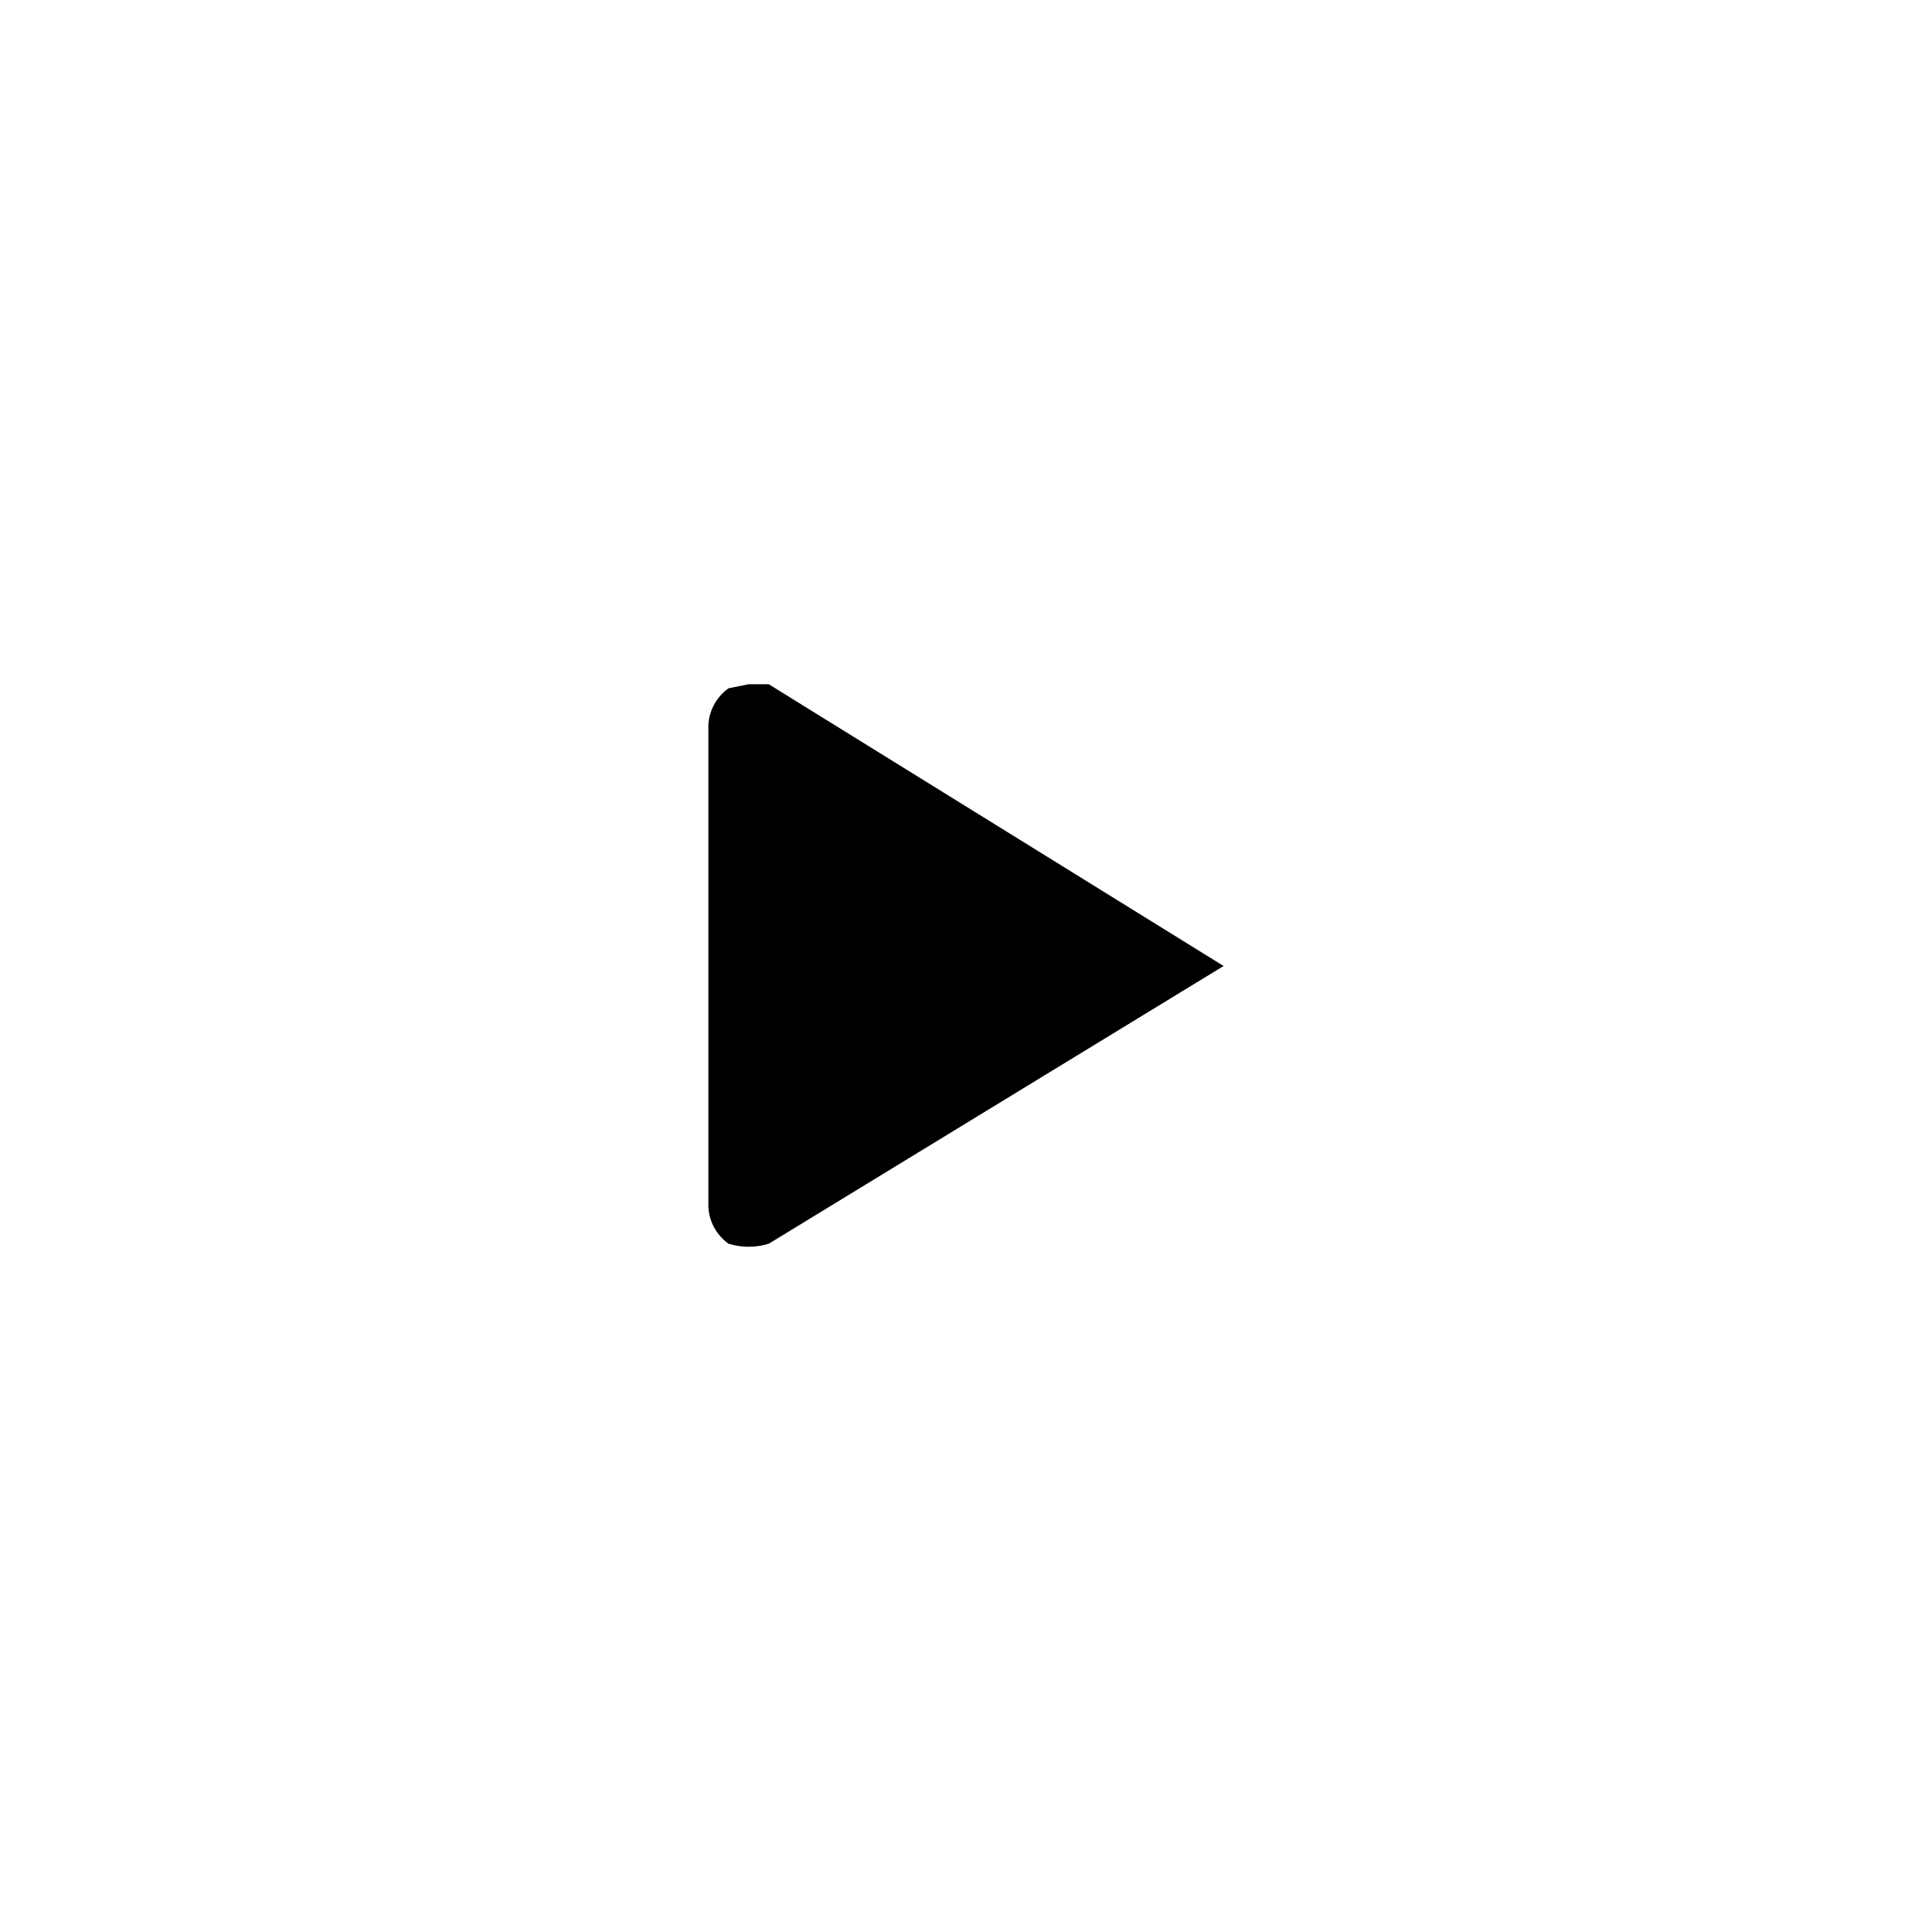
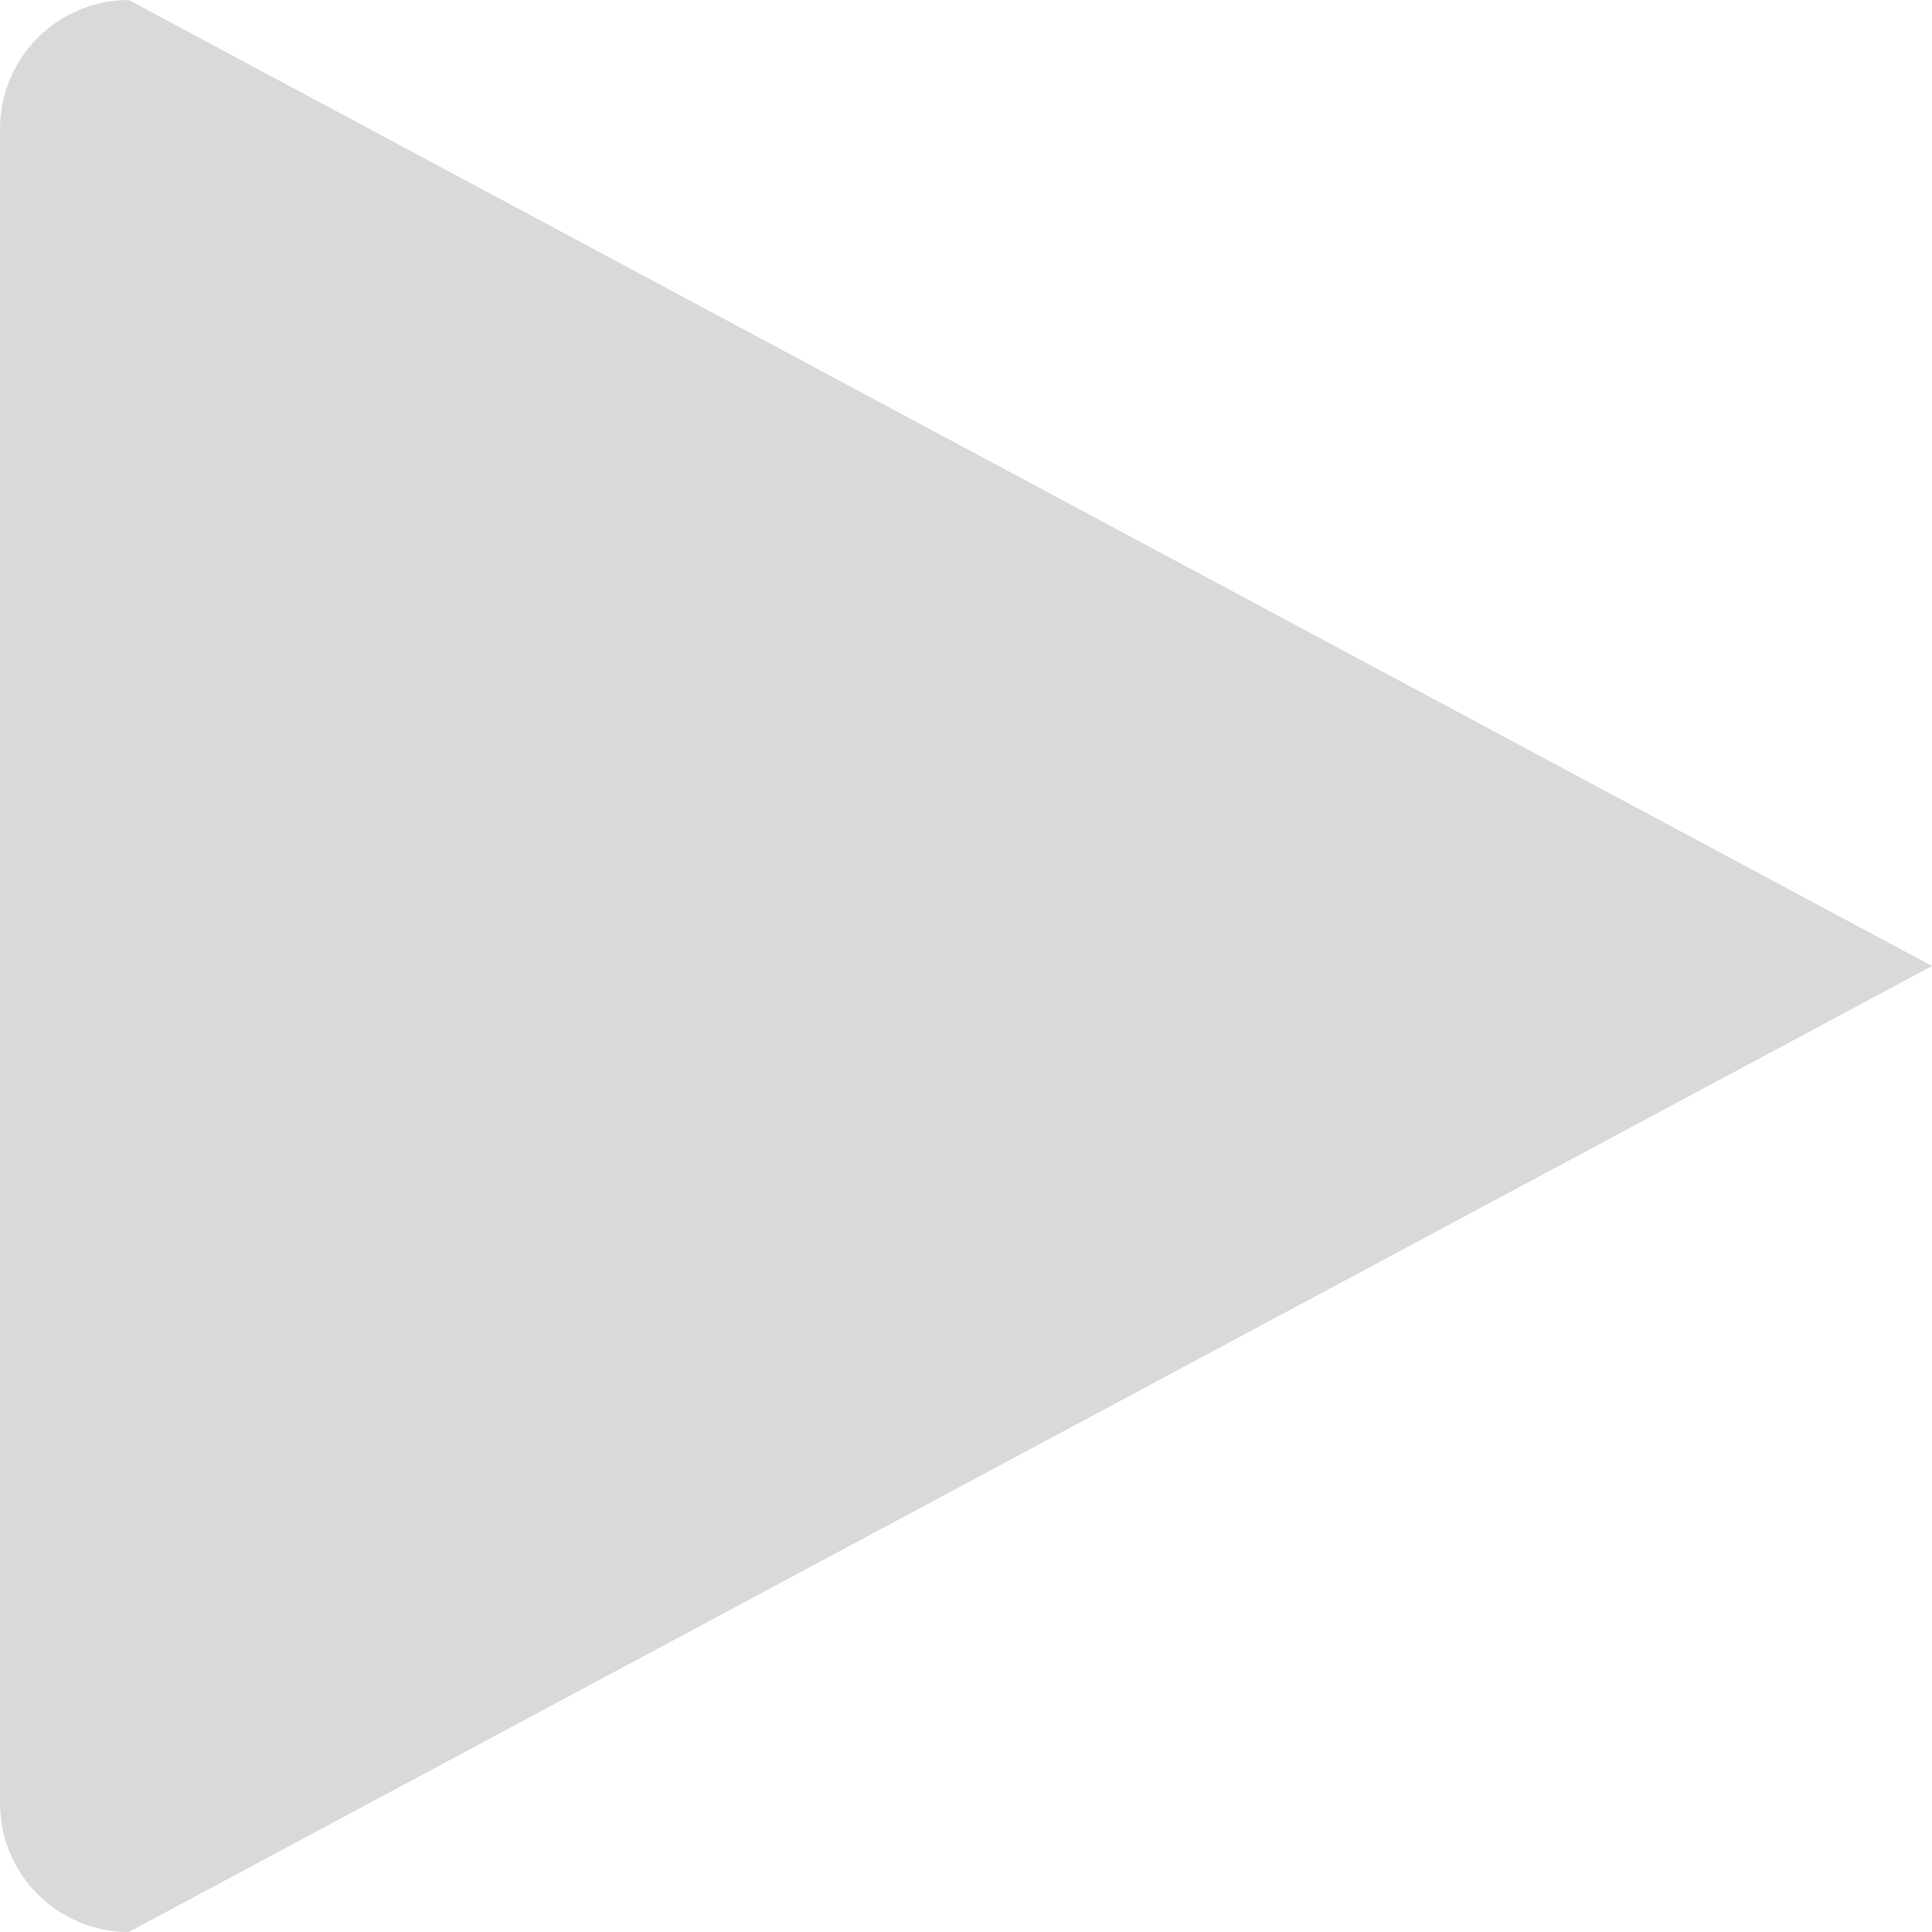
- <svg xmlns="http://www.w3.org/2000/svg" viewBox="0 0 48 48">
-   <path d="M18.6 17h.5l11.3 7-11.3 6.9a1.7 1.7 0 0 1-1 0 1.2 1.2 0 0 1-.5-.9V18a1.2 1.2 0 0 1 .5-.9Z" />
+ <svg xmlns="http://www.w3.org/2000/svg" width="30" height="30" viewBox="0 0 30 30" fill="none">
+   <path fill-rule="evenodd" clip-rule="evenodd" d="M0 2C0 0.896 0.896 0 2 0L30 15L2 30C0.896 30 0 29.105 0 28V2Z" fill="#D9D9D9" />
</svg>
